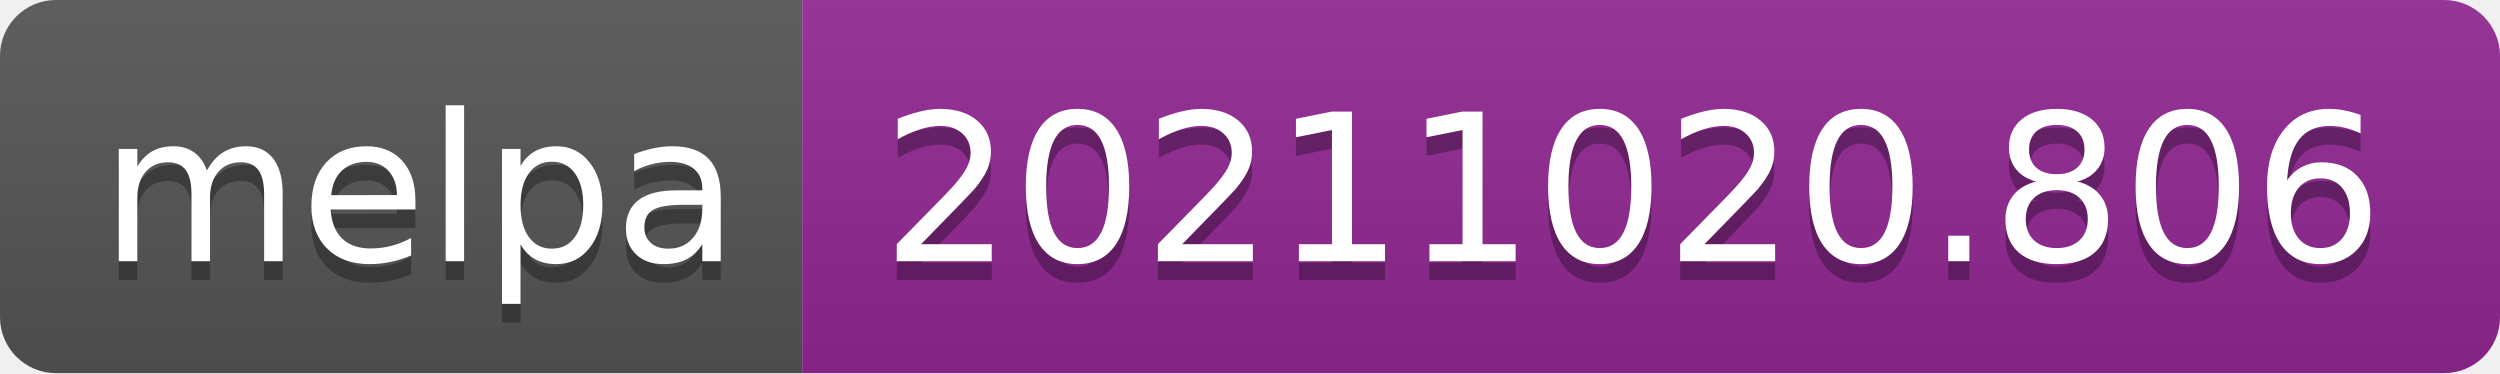
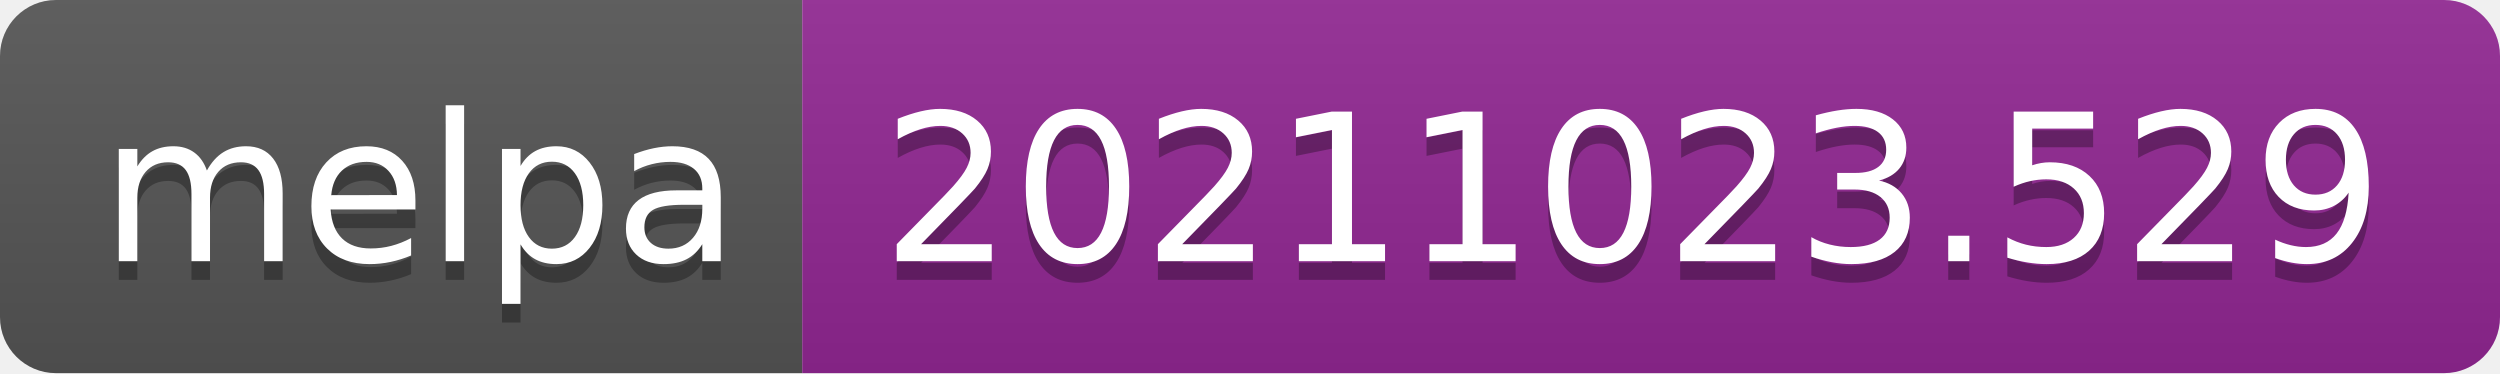
- <svg xmlns="http://www.w3.org/2000/svg" width="134" height="20" role="img" aria-label="melpa: 20211020.806">
+ <svg xmlns="http://www.w3.org/2000/svg" width="134" height="20" role="img" aria-label="melpa: 20211023.529">
  <linearGradient id="s" x2="0" y2="100%">
    <stop offset="0" stop-color="#bbb" stop-opacity=".1" />
    <stop offset="1" stop-opacity=".1" />
  </linearGradient>
  <clipPath id="r">
    <rect width="134" height="20" rx="3" fill="#fff" />
  </clipPath>
  <g clip-path="url(#r)">
    <rect width="43" height="20" fill="#555" />
    <rect x="43" width="91" height="20" fill="#922793" />
    <rect width="134" height="20" fill="url(#s)" />
  </g>
  <g fill="#fff" text-anchor="middle" font-family="Verdana,Geneva,DejaVu Sans,sans-serif" text-rendering="geometricPrecision" font-size="110">
    <text aria-hidden="true" x="225" y="150" fill="#010101" fill-opacity=".3" transform="scale(.1)" textLength="330">melpa</text>
    <text x="225" y="140" transform="scale(.1)" fill="#fff" textLength="330">melpa</text>
-     <text aria-hidden="true" x="875" y="150" fill="#010101" fill-opacity=".3" transform="scale(.1)" textLength="810">20211020.806</text>
-     <text x="875" y="140" transform="scale(.1)" fill="#fff" textLength="810">20211020.806</text>
+     <text aria-hidden="true" x="875" y="150" fill="#010101" fill-opacity=".3" transform="scale(.1)" textLength="810">20211023.529</text>
+     <text x="875" y="140" transform="scale(.1)" fill="#fff" textLength="810">20211023.529</text>
  </g>
</svg>
